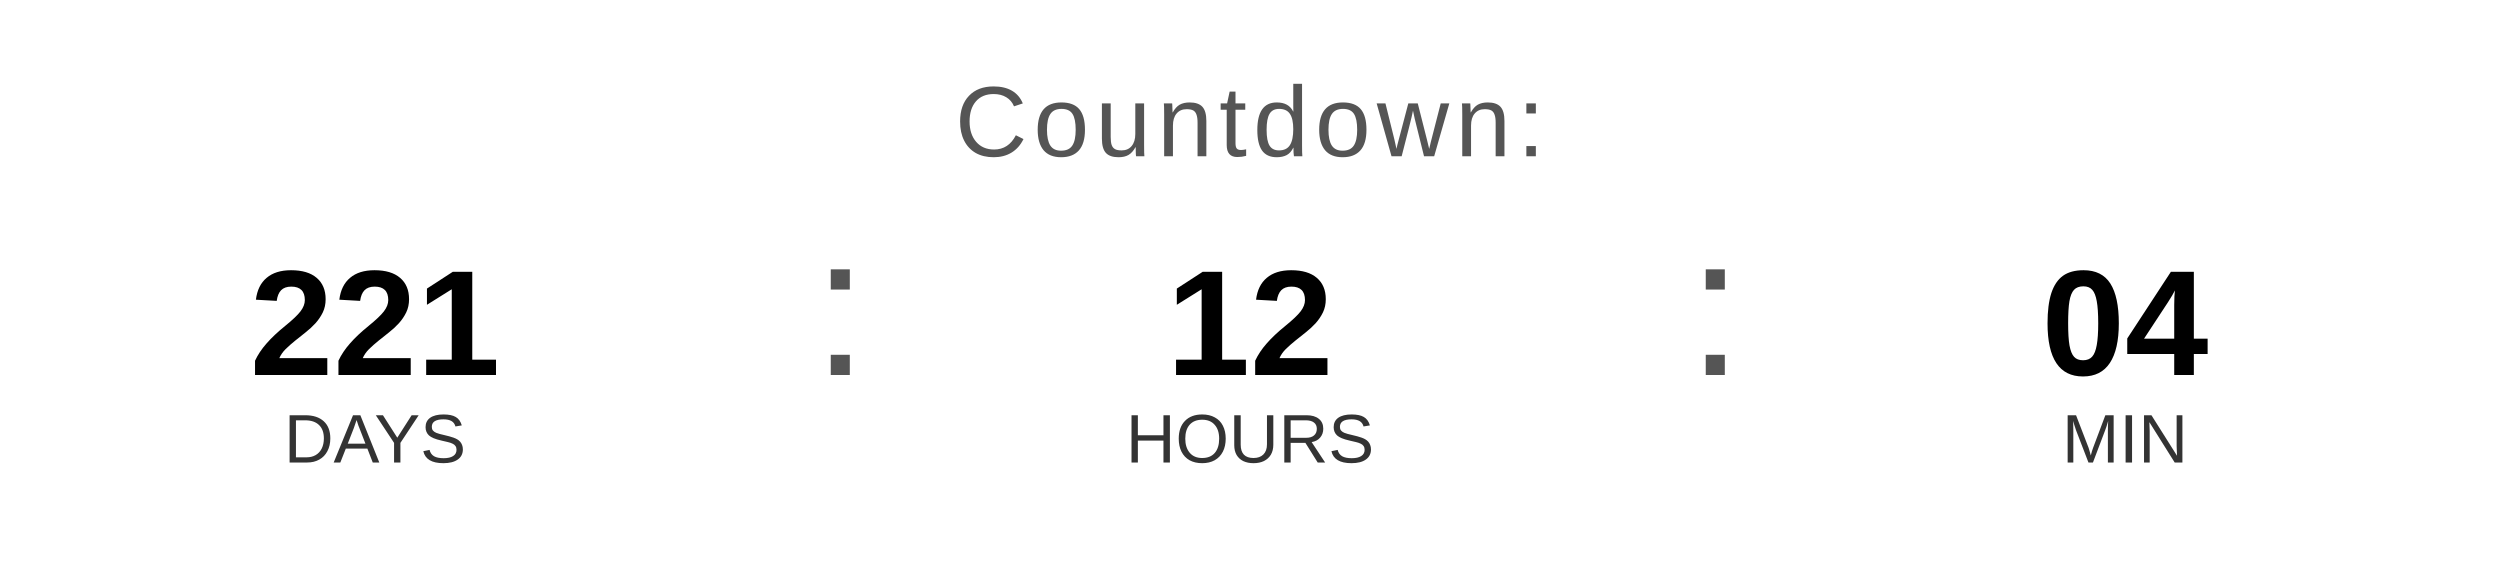
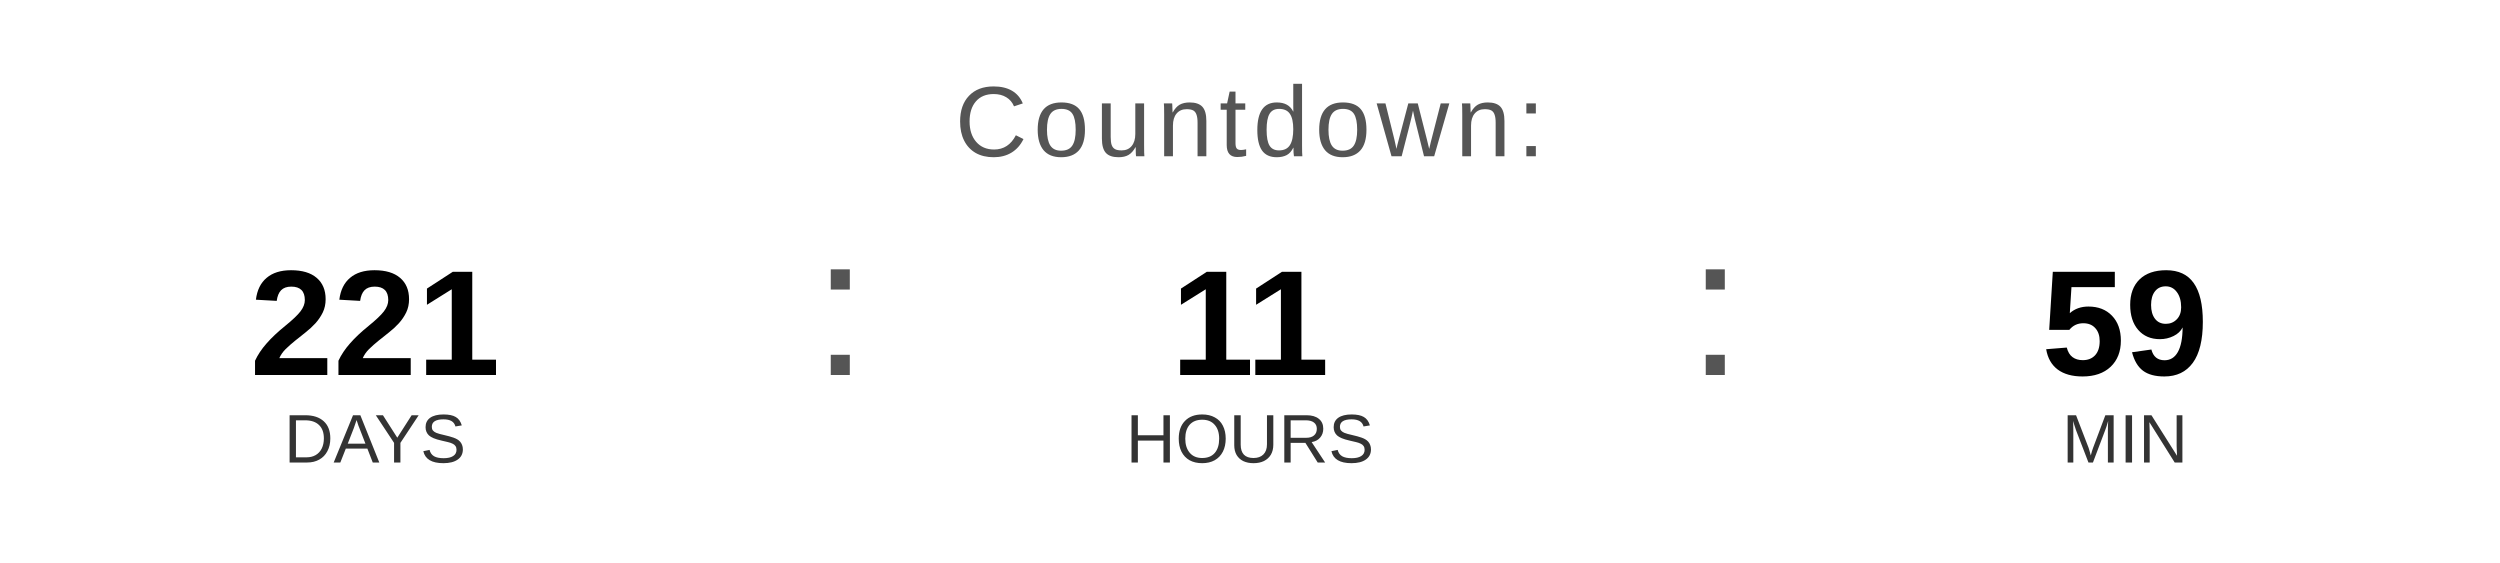
<svg xmlns="http://www.w3.org/2000/svg" width="400" height="90" viewBox="0 0 400 90">
  <text x="200" y="25" font-family="Arial, Helvetica, sans-serif" font-size="16" fill="#555555" text-anchor="middle" letter-spacing="1">
    Countdown:
  </text>
  <text x="60" y="60" font-family="Arial, Helvetica, sans-serif" font-size="24" font-weight="bold" fill="#000000" text-anchor="middle">221</text>
  <text x="60" y="74" font-family="Arial, Helvetica, sans-serif" font-size="11" fill="#333333" text-anchor="middle">DAYS</text>
  <text x="130" y="60" font-family="Arial, sans-serif" font-size="32" fill="#555555">:</text>
-   <text x="200" y="60" font-family="Arial, Helvetica, sans-serif" font-size="24" font-weight="bold" fill="#000000" text-anchor="middle">12</text>
+   <text x="200" y="60" font-family="Arial, Helvetica, sans-serif" font-size="24" font-weight="bold" fill="#000000" text-anchor="middle">11</text>
  <text x="200" y="74" font-family="Arial, Helvetica, sans-serif" font-size="11" fill="#333333" text-anchor="middle">HOURS</text>
  <text x="270" y="60" font-family="Arial, sans-serif" font-size="32" fill="#555555">:</text>
-   <text x="340" y="60" font-family="Arial, Helvetica, sans-serif" font-size="24" font-weight="bold" fill="#000000" text-anchor="middle">04</text>
+   <text x="340" y="60" font-family="Arial, Helvetica, sans-serif" font-size="24" font-weight="bold" fill="#000000" text-anchor="middle">59</text>
  <text x="340" y="74" font-family="Arial, Helvetica, sans-serif" font-size="11" fill="#333333" text-anchor="middle">MIN</text>
</svg>
